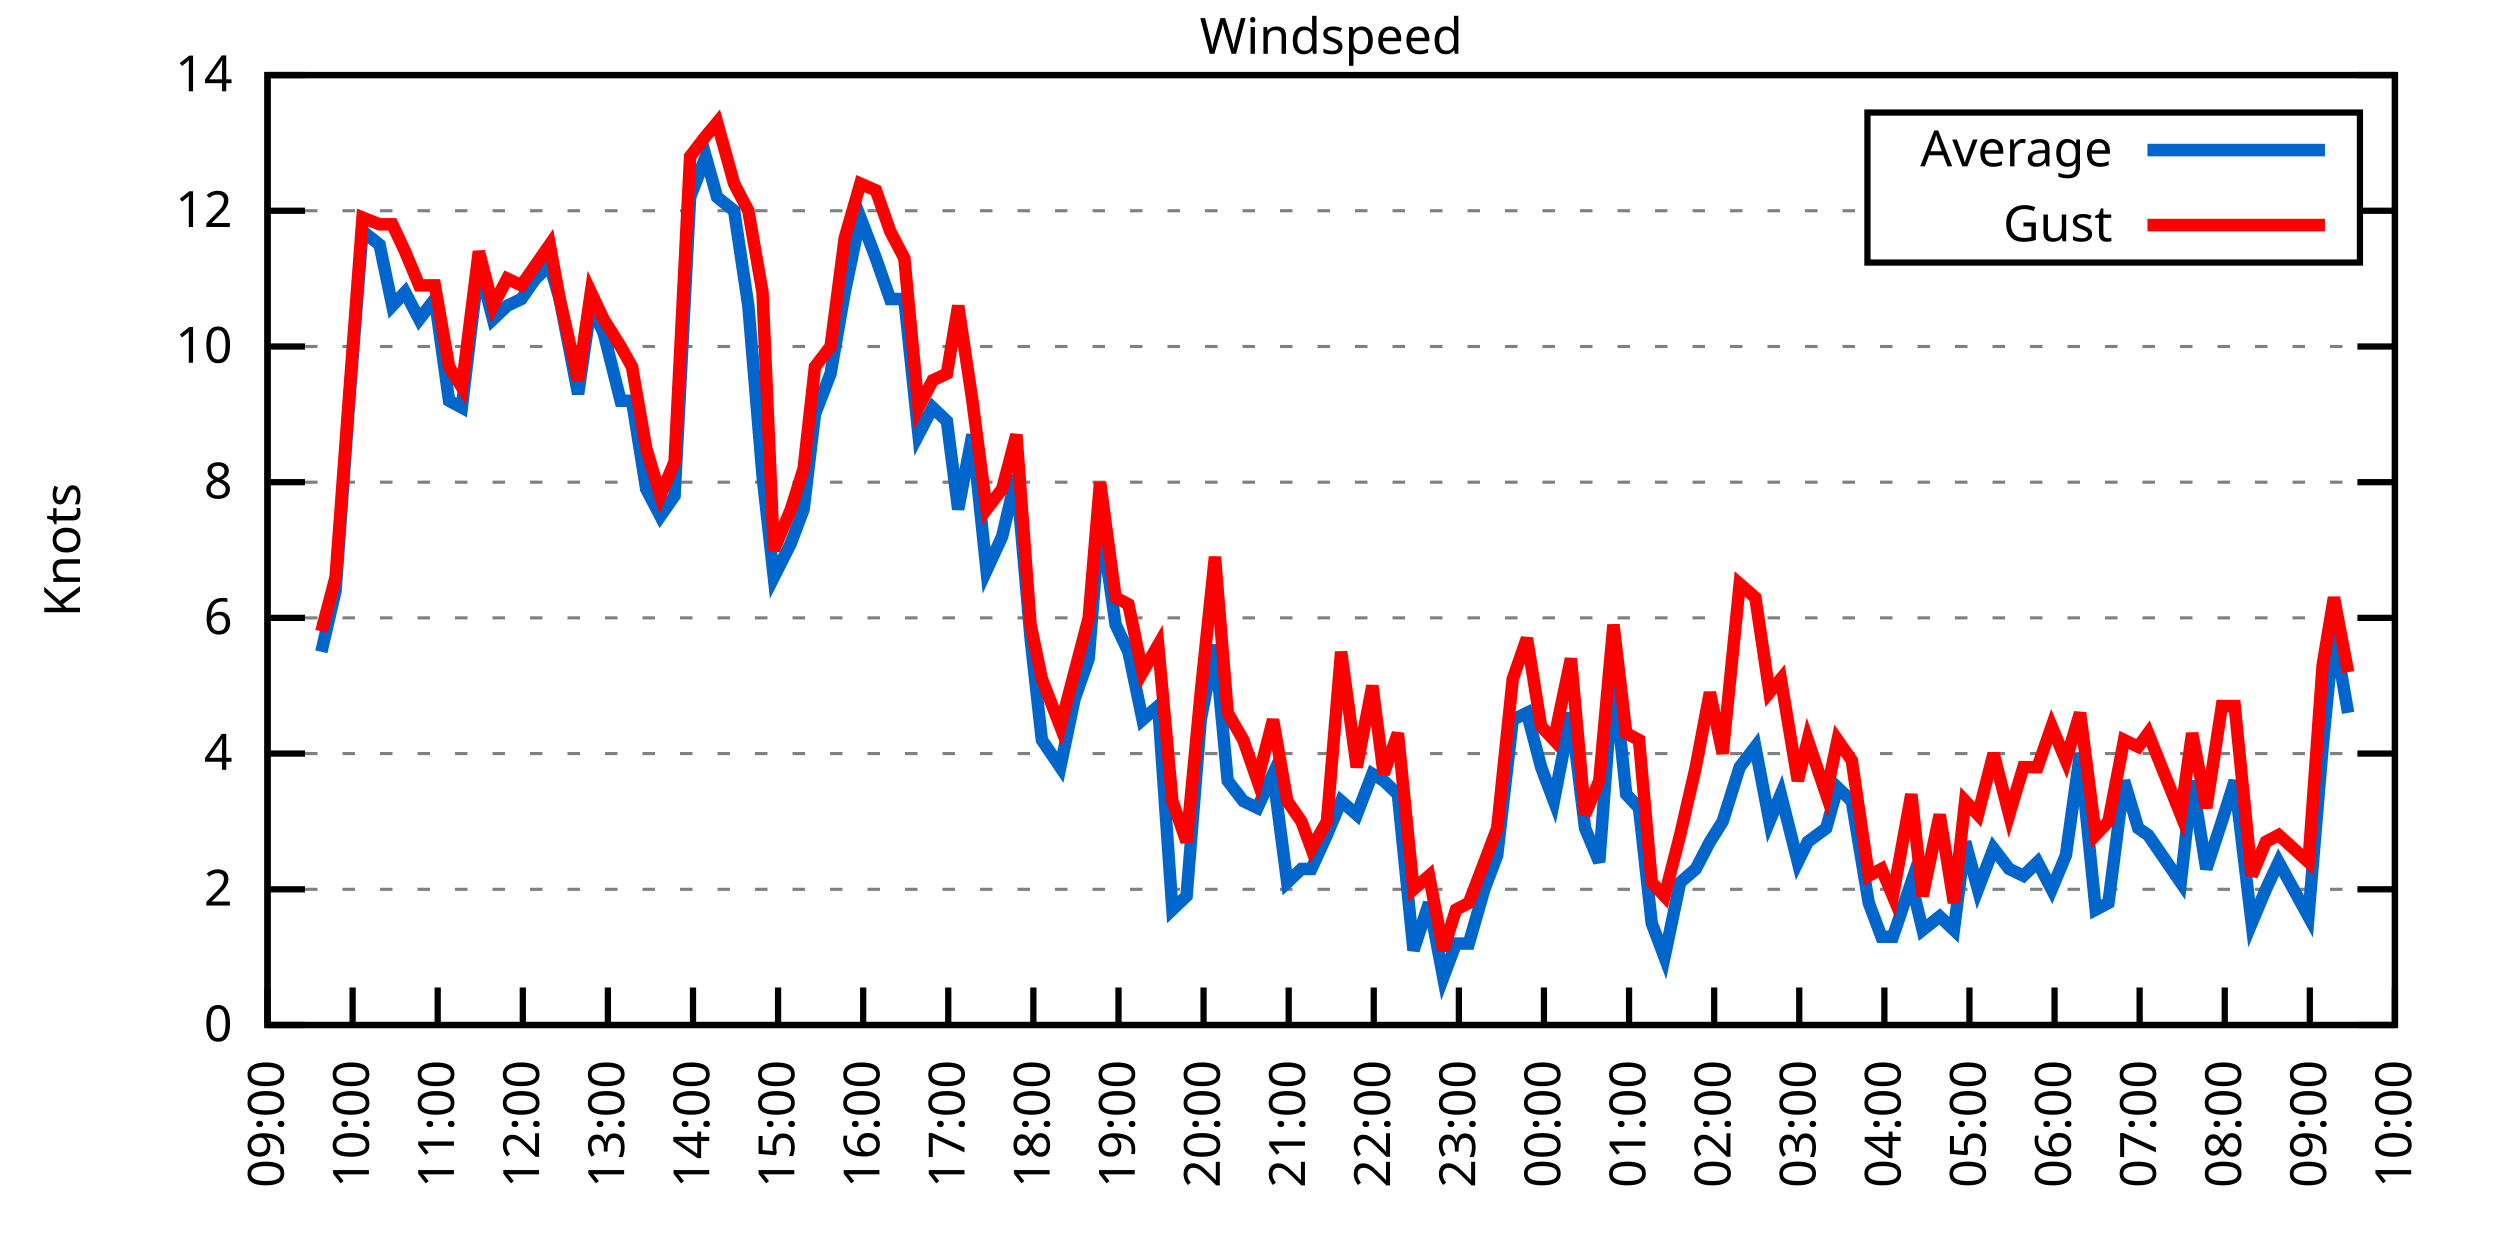
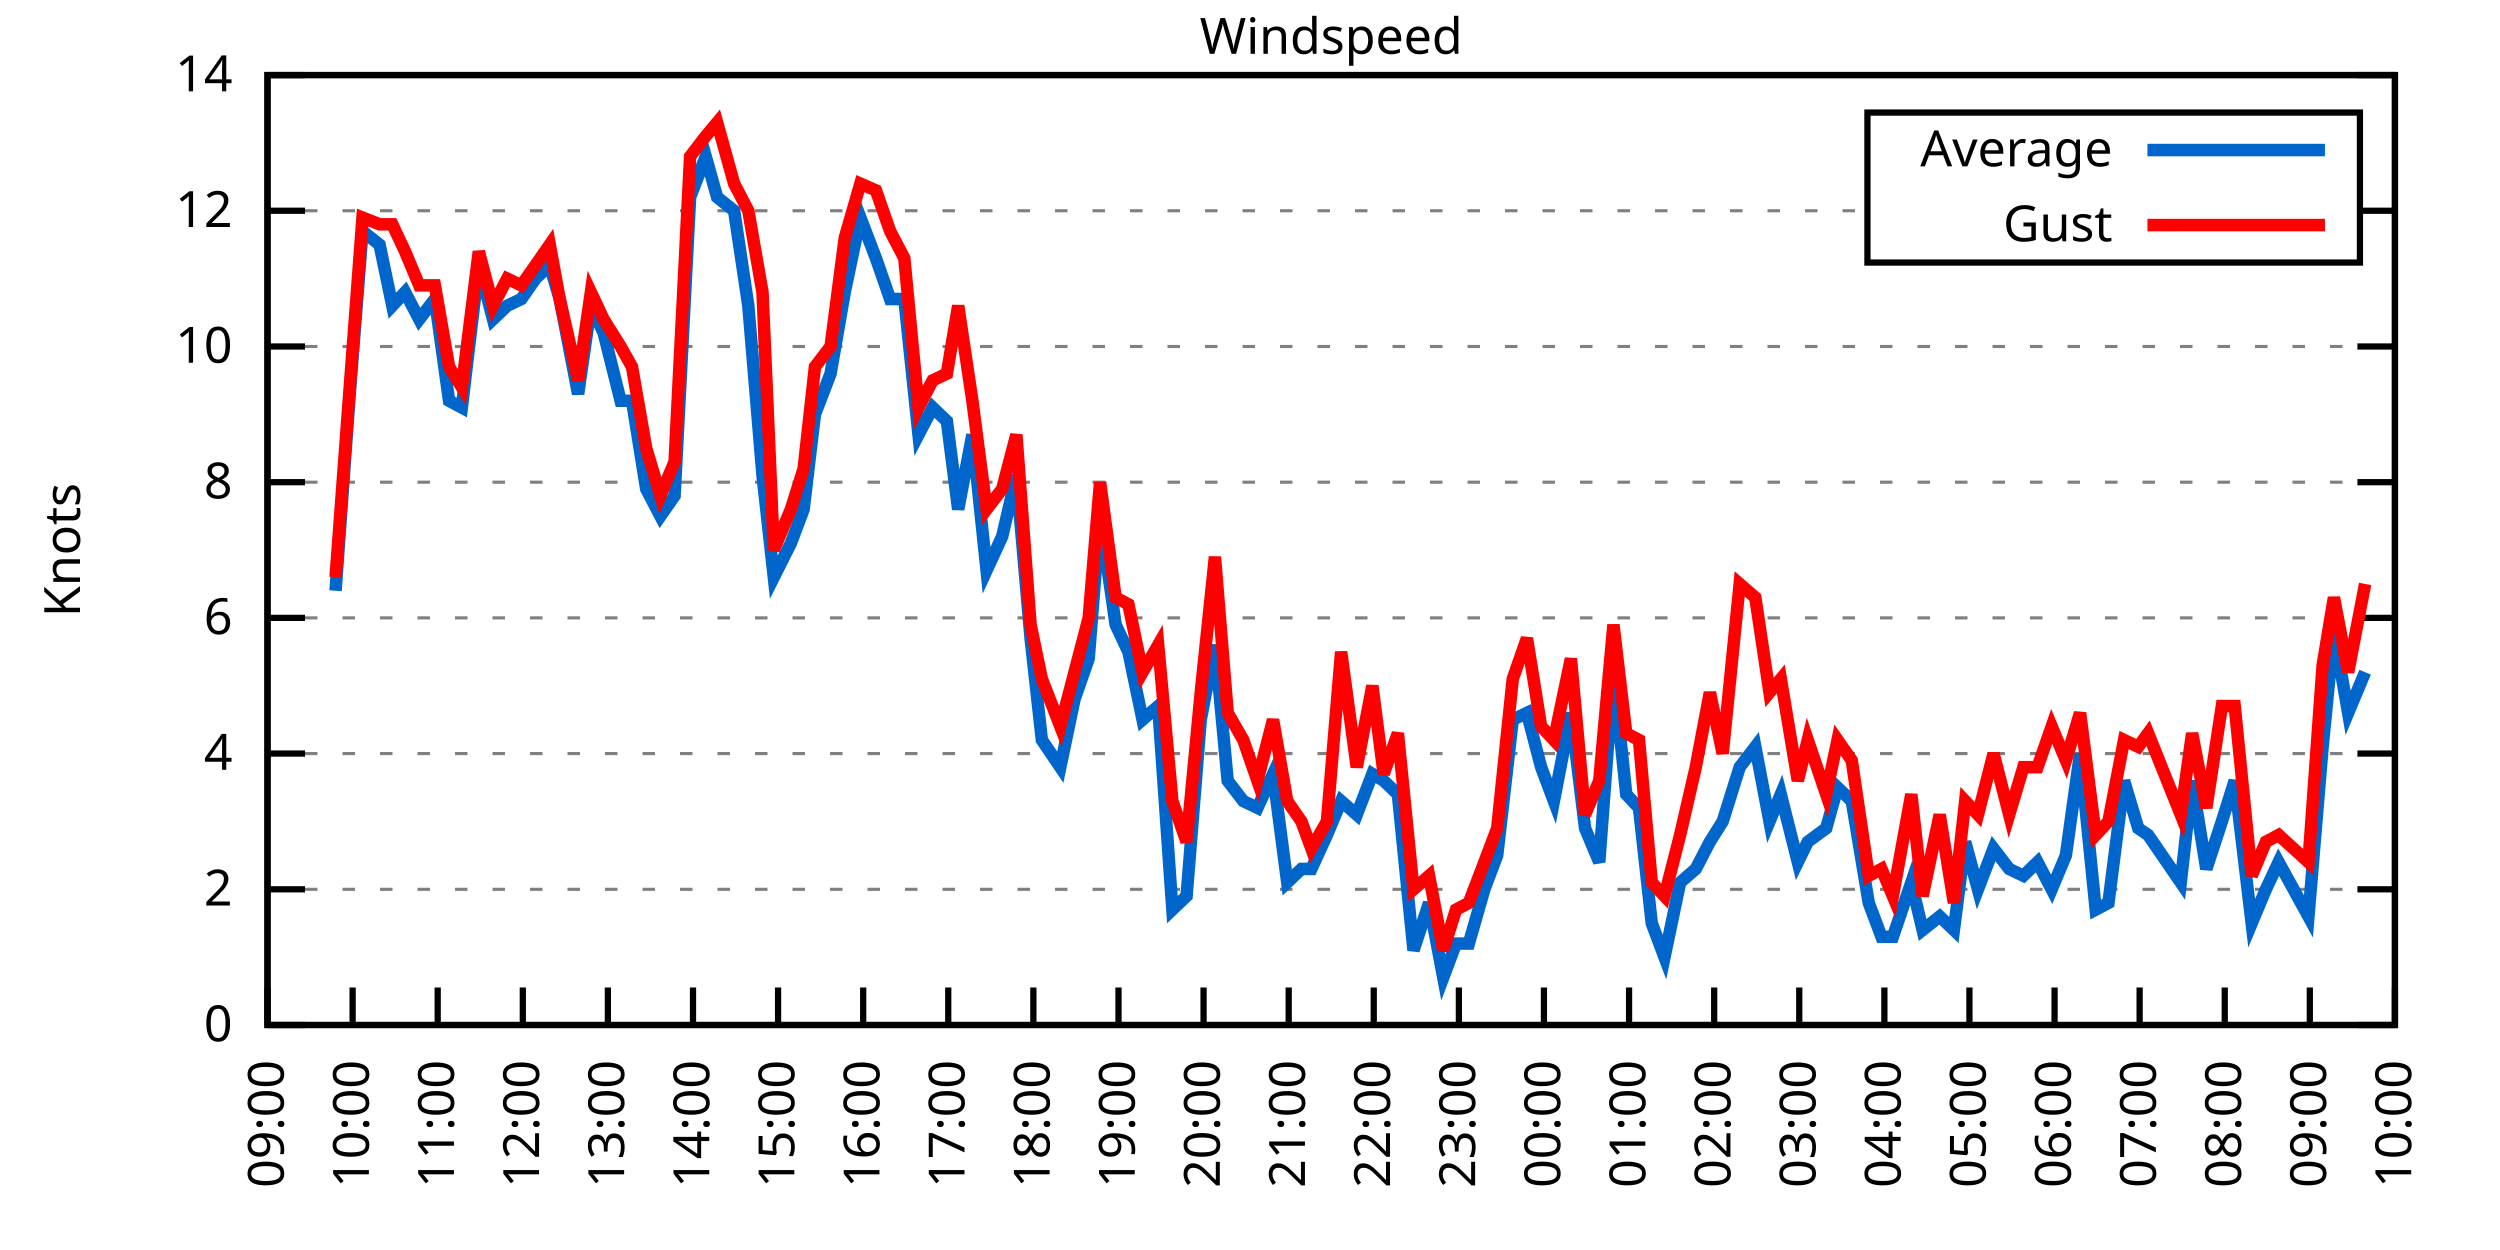
<svg xmlns="http://www.w3.org/2000/svg" xmlns:xlink="http://www.w3.org/1999/xlink" width="400" height="200" viewBox="0 0 400 200">
  <g id="gnuplot_canvas">
    <rect x="0" y="0" width="400" height="200" fill="none" />
    <defs>
      <circle id="gpDot" r="0.5" stroke-width="0.5" stroke="currentColor" />
      <path id="gpPt0" stroke-width="0.333" stroke="currentColor" d="M-1,0 h2 M0,-1 v2" />
      <path id="gpPt1" stroke-width="0.333" stroke="currentColor" d="M-1,-1 L1,1 M1,-1 L-1,1" />
      <path id="gpPt2" stroke-width="0.333" stroke="currentColor" d="M-1,0 L1,0 M0,-1 L0,1 M-1,-1 L1,1 M-1,1 L1,-1" />
      <rect id="gpPt3" stroke-width="0.333" stroke="currentColor" x="-1" y="-1" width="2" height="2" />
      <rect id="gpPt4" stroke-width="0.333" stroke="currentColor" fill="currentColor" x="-1" y="-1" width="2" height="2" />
      <circle id="gpPt5" stroke-width="0.333" stroke="currentColor" cx="0" cy="0" r="1" />
      <use xlink:href="#gpPt5" id="gpPt6" fill="currentColor" stroke="none" />
      <path id="gpPt7" stroke-width="0.333" stroke="currentColor" d="M0,-1.33 L-1.33,0.67 L1.33,0.67 z" />
      <use xlink:href="#gpPt7" id="gpPt8" fill="currentColor" stroke="none" />
      <use xlink:href="#gpPt7" id="gpPt9" stroke="currentColor" transform="rotate(180)" />
      <use xlink:href="#gpPt9" id="gpPt10" fill="currentColor" stroke="none" />
      <use xlink:href="#gpPt3" id="gpPt11" stroke="currentColor" transform="rotate(45)" />
      <use xlink:href="#gpPt11" id="gpPt12" fill="currentColor" stroke="none" />
      <path id="gpPt13" stroke-width="0.333" stroke="currentColor" d="M0,1.330 L1.265,0.411 L0.782,-1.067 L-0.782,-1.076 L-1.265,0.411 z" />
      <use xlink:href="#gpPt13" id="gpPt14" fill="currentColor" stroke="none" />
      <filter id="textbox" filterUnits="objectBoundingBox" x="0" y="0" height="1" width="1">
        <feFlood flood-color="white" flood-opacity="1" result="bgnd" />
        <feComposite in="SourceGraphic" in2="bgnd" operator="atop" />
      </filter>
      <filter id="greybox" filterUnits="objectBoundingBox" x="0" y="0" height="1" width="1">
        <feFlood flood-color="lightgrey" flood-opacity="1" result="grey" />
        <feComposite in="SourceGraphic" in2="grey" operator="atop" />
      </filter>
    </defs>
    <g fill="none" color="white" stroke="currentColor" stroke-width="1.00" stroke-linecap="butt" stroke-linejoin="miter">
</g>
    <g fill="none" color="black" stroke="currentColor" stroke-width="1.00" stroke-linecap="butt" stroke-linejoin="miter">
      <g stroke="none" shape-rendering="crispEdges">
        <polygon fill="rgb(255, 255, 255)" points="42.80,164.00 383.18,164.00 383.18,12.02 42.80,12.02 " />
      </g>
    </g>
    <g fill="none" color="black" stroke="currentColor" stroke-width="1.00" stroke-linecap="butt" stroke-linejoin="miter">
</g>
    <g fill="none" color="black" stroke="black" stroke-width="0.50" stroke-linecap="butt" stroke-linejoin="miter">
</g>
    <g fill="none" color="gray" stroke="currentColor" stroke-width="0.50" stroke-linecap="butt" stroke-linejoin="miter">
      <path stroke="gray" stroke-dasharray="2,4" class="gridline" d="M42.80,164.00 L383.19,164.00  " />
    </g>
    <g fill="none" color="gray" stroke="gray" stroke-width="1.00" stroke-linecap="butt" stroke-linejoin="miter">
</g>
    <g fill="none" color="black" stroke="currentColor" stroke-width="1.00" stroke-linecap="butt" stroke-linejoin="miter">
      <path stroke="black" d="M42.80,164.00 L48.80,164.00 M383.19,164.00 L377.19,164.00  " />
      <g transform="translate(37.20,166.60)" stroke="none" fill="black" font-family="Sans" font-size="8.00" text-anchor="end">
        <text>
          <tspan font-family="Sans"> 0</tspan>
        </text>
      </g>
    </g>
    <g fill="none" color="black" stroke="currentColor" stroke-width="1.00" stroke-linecap="butt" stroke-linejoin="miter">
</g>
    <g fill="none" color="black" stroke="black" stroke-width="0.50" stroke-linecap="butt" stroke-linejoin="miter">
</g>
    <g fill="none" color="gray" stroke="currentColor" stroke-width="0.50" stroke-linecap="butt" stroke-linejoin="miter">
      <path stroke="gray" stroke-dasharray="2,4" class="gridline" d="M42.80,142.29 L383.19,142.29  " />
    </g>
    <g fill="none" color="gray" stroke="gray" stroke-width="1.00" stroke-linecap="butt" stroke-linejoin="miter">
</g>
    <g fill="none" color="black" stroke="currentColor" stroke-width="1.00" stroke-linecap="butt" stroke-linejoin="miter">
      <path stroke="black" d="M42.80,142.29 L48.80,142.29 M383.19,142.29 L377.19,142.29  " />
      <g transform="translate(37.20,144.89)" stroke="none" fill="black" font-family="Sans" font-size="8.00" text-anchor="end">
        <text>
          <tspan font-family="Sans"> 2</tspan>
        </text>
      </g>
    </g>
    <g fill="none" color="black" stroke="currentColor" stroke-width="1.00" stroke-linecap="butt" stroke-linejoin="miter">
</g>
    <g fill="none" color="black" stroke="black" stroke-width="0.50" stroke-linecap="butt" stroke-linejoin="miter">
</g>
    <g fill="none" color="gray" stroke="currentColor" stroke-width="0.50" stroke-linecap="butt" stroke-linejoin="miter">
      <path stroke="gray" stroke-dasharray="2,4" class="gridline" d="M42.80,120.57 L383.19,120.57  " />
    </g>
    <g fill="none" color="gray" stroke="gray" stroke-width="1.00" stroke-linecap="butt" stroke-linejoin="miter">
</g>
    <g fill="none" color="black" stroke="currentColor" stroke-width="1.00" stroke-linecap="butt" stroke-linejoin="miter">
      <path stroke="black" d="M42.80,120.57 L48.80,120.57 M383.19,120.57 L377.19,120.57  " />
      <g transform="translate(37.20,123.17)" stroke="none" fill="black" font-family="Sans" font-size="8.00" text-anchor="end">
        <text>
          <tspan font-family="Sans"> 4</tspan>
        </text>
      </g>
    </g>
    <g fill="none" color="black" stroke="currentColor" stroke-width="1.00" stroke-linecap="butt" stroke-linejoin="miter">
</g>
    <g fill="none" color="black" stroke="black" stroke-width="0.50" stroke-linecap="butt" stroke-linejoin="miter">
</g>
    <g fill="none" color="gray" stroke="currentColor" stroke-width="0.50" stroke-linecap="butt" stroke-linejoin="miter">
      <path stroke="gray" stroke-dasharray="2,4" class="gridline" d="M42.80,98.86 L383.19,98.86  " />
    </g>
    <g fill="none" color="gray" stroke="gray" stroke-width="1.00" stroke-linecap="butt" stroke-linejoin="miter">
</g>
    <g fill="none" color="black" stroke="currentColor" stroke-width="1.00" stroke-linecap="butt" stroke-linejoin="miter">
      <path stroke="black" d="M42.80,98.86 L48.80,98.86 M383.19,98.86 L377.19,98.86  " />
      <g transform="translate(37.20,101.46)" stroke="none" fill="black" font-family="Sans" font-size="8.00" text-anchor="end">
        <text>
          <tspan font-family="Sans"> 6</tspan>
        </text>
      </g>
    </g>
    <g fill="none" color="black" stroke="currentColor" stroke-width="1.00" stroke-linecap="butt" stroke-linejoin="miter">
</g>
    <g fill="none" color="black" stroke="black" stroke-width="0.50" stroke-linecap="butt" stroke-linejoin="miter">
</g>
    <g fill="none" color="gray" stroke="currentColor" stroke-width="0.50" stroke-linecap="butt" stroke-linejoin="miter">
      <path stroke="gray" stroke-dasharray="2,4" class="gridline" d="M42.80,77.15 L383.19,77.15  " />
    </g>
    <g fill="none" color="gray" stroke="gray" stroke-width="1.00" stroke-linecap="butt" stroke-linejoin="miter">
</g>
    <g fill="none" color="black" stroke="currentColor" stroke-width="1.00" stroke-linecap="butt" stroke-linejoin="miter">
      <path stroke="black" d="M42.80,77.15 L48.80,77.15 M383.19,77.15 L377.19,77.15  " />
      <g transform="translate(37.20,79.75)" stroke="none" fill="black" font-family="Sans" font-size="8.00" text-anchor="end">
        <text>
          <tspan font-family="Sans"> 8</tspan>
        </text>
      </g>
    </g>
    <g fill="none" color="black" stroke="currentColor" stroke-width="1.00" stroke-linecap="butt" stroke-linejoin="miter">
</g>
    <g fill="none" color="black" stroke="black" stroke-width="0.50" stroke-linecap="butt" stroke-linejoin="miter">
</g>
    <g fill="none" color="gray" stroke="currentColor" stroke-width="0.50" stroke-linecap="butt" stroke-linejoin="miter">
      <path stroke="gray" stroke-dasharray="2,4" class="gridline" d="M42.80,55.44 L383.19,55.44  " />
    </g>
    <g fill="none" color="gray" stroke="gray" stroke-width="1.00" stroke-linecap="butt" stroke-linejoin="miter">
</g>
    <g fill="none" color="black" stroke="currentColor" stroke-width="1.00" stroke-linecap="butt" stroke-linejoin="miter">
      <path stroke="black" d="M42.80,55.44 L48.80,55.44 M383.19,55.44 L377.19,55.44  " />
      <g transform="translate(37.20,58.04)" stroke="none" fill="black" font-family="Sans" font-size="8.00" text-anchor="end">
        <text>
          <tspan font-family="Sans"> 10</tspan>
        </text>
      </g>
    </g>
    <g fill="none" color="black" stroke="currentColor" stroke-width="1.00" stroke-linecap="butt" stroke-linejoin="miter">
</g>
    <g fill="none" color="black" stroke="black" stroke-width="0.50" stroke-linecap="butt" stroke-linejoin="miter">
</g>
    <g fill="none" color="gray" stroke="currentColor" stroke-width="0.50" stroke-linecap="butt" stroke-linejoin="miter">
      <path stroke="gray" stroke-dasharray="2,4" class="gridline" d="M42.80,33.72 L298.79,33.72 M377.59,33.72 L383.19,33.72  " />
    </g>
    <g fill="none" color="gray" stroke="gray" stroke-width="1.00" stroke-linecap="butt" stroke-linejoin="miter">
</g>
    <g fill="none" color="black" stroke="currentColor" stroke-width="1.00" stroke-linecap="butt" stroke-linejoin="miter">
      <path stroke="black" d="M42.80,33.72 L48.80,33.72 M383.19,33.72 L377.19,33.72  " />
      <g transform="translate(37.20,36.32)" stroke="none" fill="black" font-family="Sans" font-size="8.00" text-anchor="end">
        <text>
          <tspan font-family="Sans"> 12</tspan>
        </text>
      </g>
    </g>
    <g fill="none" color="black" stroke="currentColor" stroke-width="1.00" stroke-linecap="butt" stroke-linejoin="miter">
</g>
    <g fill="none" color="black" stroke="black" stroke-width="0.50" stroke-linecap="butt" stroke-linejoin="miter">
</g>
    <g fill="none" color="gray" stroke="currentColor" stroke-width="0.50" stroke-linecap="butt" stroke-linejoin="miter">
      <path stroke="gray" stroke-dasharray="2,4" class="gridline" d="M42.80,12.01 L383.19,12.01  " />
    </g>
    <g fill="none" color="gray" stroke="gray" stroke-width="1.00" stroke-linecap="butt" stroke-linejoin="miter">
</g>
    <g fill="none" color="black" stroke="currentColor" stroke-width="1.00" stroke-linecap="butt" stroke-linejoin="miter">
      <path stroke="black" d="M42.80,12.01 L48.80,12.01 M383.19,12.01 L377.19,12.01  " />
      <g transform="translate(37.20,14.61)" stroke="none" fill="black" font-family="Sans" font-size="8.00" text-anchor="end">
        <text>
          <tspan font-family="Sans"> 14</tspan>
        </text>
      </g>
    </g>
    <g fill="none" color="black" stroke="currentColor" stroke-width="1.00" stroke-linecap="butt" stroke-linejoin="miter">
      <path stroke="black" d="M42.80,164.00 L42.80,158.00  " />
      <g transform="translate(45.40,169.60) rotate(270.00)" stroke="none" fill="black" font-family="Sans" font-size="8.00" text-anchor="end">
        <text>
          <tspan font-family="Sans">09:00</tspan>
        </text>
      </g>
    </g>
    <g fill="none" color="black" stroke="currentColor" stroke-width="1.00" stroke-linecap="butt" stroke-linejoin="miter">
      <path stroke="black" d="M56.42,164.00 L56.42,158.00  " />
      <g transform="translate(59.02,169.60) rotate(270.00)" stroke="none" fill="black" font-family="Sans" font-size="8.00" text-anchor="end">
        <text>
          <tspan font-family="Sans">10:00</tspan>
        </text>
      </g>
    </g>
    <g fill="none" color="black" stroke="currentColor" stroke-width="1.00" stroke-linecap="butt" stroke-linejoin="miter">
      <path stroke="black" d="M70.03,164.00 L70.03,158.00  " />
      <g transform="translate(72.63,169.60) rotate(270.00)" stroke="none" fill="black" font-family="Sans" font-size="8.00" text-anchor="end">
        <text>
          <tspan font-family="Sans">11:00</tspan>
        </text>
      </g>
    </g>
    <g fill="none" color="black" stroke="currentColor" stroke-width="1.00" stroke-linecap="butt" stroke-linejoin="miter">
      <path stroke="black" d="M83.65,164.00 L83.65,158.00  " />
      <g transform="translate(86.25,169.60) rotate(270.00)" stroke="none" fill="black" font-family="Sans" font-size="8.00" text-anchor="end">
        <text>
          <tspan font-family="Sans">12:00</tspan>
        </text>
      </g>
    </g>
    <g fill="none" color="black" stroke="currentColor" stroke-width="1.00" stroke-linecap="butt" stroke-linejoin="miter">
      <path stroke="black" d="M97.26,164.00 L97.26,158.00  " />
      <g transform="translate(99.86,169.60) rotate(270.00)" stroke="none" fill="black" font-family="Sans" font-size="8.00" text-anchor="end">
        <text>
          <tspan font-family="Sans">13:00</tspan>
        </text>
      </g>
    </g>
    <g fill="none" color="black" stroke="currentColor" stroke-width="1.00" stroke-linecap="butt" stroke-linejoin="miter">
      <path stroke="black" d="M110.88,164.00 L110.88,158.00  " />
      <g transform="translate(113.48,169.60) rotate(270.00)" stroke="none" fill="black" font-family="Sans" font-size="8.00" text-anchor="end">
        <text>
          <tspan font-family="Sans">14:00</tspan>
        </text>
      </g>
    </g>
    <g fill="none" color="black" stroke="currentColor" stroke-width="1.00" stroke-linecap="butt" stroke-linejoin="miter">
      <path stroke="black" d="M124.49,164.00 L124.49,158.00  " />
      <g transform="translate(127.09,169.60) rotate(270.00)" stroke="none" fill="black" font-family="Sans" font-size="8.00" text-anchor="end">
        <text>
          <tspan font-family="Sans">15:00</tspan>
        </text>
      </g>
    </g>
    <g fill="none" color="black" stroke="currentColor" stroke-width="1.00" stroke-linecap="butt" stroke-linejoin="miter">
      <path stroke="black" d="M138.11,164.00 L138.11,158.00  " />
      <g transform="translate(140.71,169.60) rotate(270.00)" stroke="none" fill="black" font-family="Sans" font-size="8.00" text-anchor="end">
        <text>
          <tspan font-family="Sans">16:00</tspan>
        </text>
      </g>
    </g>
    <g fill="none" color="black" stroke="currentColor" stroke-width="1.00" stroke-linecap="butt" stroke-linejoin="miter">
      <path stroke="black" d="M151.72,164.00 L151.72,158.00  " />
      <g transform="translate(154.32,169.60) rotate(270.00)" stroke="none" fill="black" font-family="Sans" font-size="8.00" text-anchor="end">
        <text>
          <tspan font-family="Sans">17:00</tspan>
        </text>
      </g>
    </g>
    <g fill="none" color="black" stroke="currentColor" stroke-width="1.00" stroke-linecap="butt" stroke-linejoin="miter">
      <path stroke="black" d="M165.34,164.00 L165.34,158.00  " />
      <g transform="translate(167.94,169.60) rotate(270.00)" stroke="none" fill="black" font-family="Sans" font-size="8.00" text-anchor="end">
        <text>
          <tspan font-family="Sans">18:00</tspan>
        </text>
      </g>
    </g>
    <g fill="none" color="black" stroke="currentColor" stroke-width="1.00" stroke-linecap="butt" stroke-linejoin="miter">
      <path stroke="black" d="M178.96,164.00 L178.96,158.00  " />
      <g transform="translate(181.56,169.60) rotate(270.00)" stroke="none" fill="black" font-family="Sans" font-size="8.00" text-anchor="end">
        <text>
          <tspan font-family="Sans">19:00</tspan>
        </text>
      </g>
    </g>
    <g fill="none" color="black" stroke="currentColor" stroke-width="1.00" stroke-linecap="butt" stroke-linejoin="miter">
      <path stroke="black" d="M192.57,164.00 L192.57,158.00  " />
      <g transform="translate(195.17,169.60) rotate(270.00)" stroke="none" fill="black" font-family="Sans" font-size="8.00" text-anchor="end">
        <text>
          <tspan font-family="Sans">20:00</tspan>
        </text>
      </g>
    </g>
    <g fill="none" color="black" stroke="currentColor" stroke-width="1.00" stroke-linecap="butt" stroke-linejoin="miter">
      <path stroke="black" d="M206.19,164.00 L206.19,158.00  " />
      <g transform="translate(208.79,169.60) rotate(270.00)" stroke="none" fill="black" font-family="Sans" font-size="8.00" text-anchor="end">
        <text>
          <tspan font-family="Sans">21:00</tspan>
        </text>
      </g>
    </g>
    <g fill="none" color="black" stroke="currentColor" stroke-width="1.00" stroke-linecap="butt" stroke-linejoin="miter">
      <path stroke="black" d="M219.80,164.00 L219.80,158.00  " />
      <g transform="translate(222.40,169.60) rotate(270.00)" stroke="none" fill="black" font-family="Sans" font-size="8.00" text-anchor="end">
        <text>
          <tspan font-family="Sans">22:00</tspan>
        </text>
      </g>
    </g>
    <g fill="none" color="black" stroke="currentColor" stroke-width="1.00" stroke-linecap="butt" stroke-linejoin="miter">
      <path stroke="black" d="M233.42,164.00 L233.42,158.00  " />
      <g transform="translate(236.02,169.60) rotate(270.00)" stroke="none" fill="black" font-family="Sans" font-size="8.00" text-anchor="end">
        <text>
          <tspan font-family="Sans">23:00</tspan>
        </text>
      </g>
    </g>
    <g fill="none" color="black" stroke="currentColor" stroke-width="1.00" stroke-linecap="butt" stroke-linejoin="miter">
      <path stroke="black" d="M247.03,164.00 L247.03,158.00  " />
      <g transform="translate(249.63,169.60) rotate(270.00)" stroke="none" fill="black" font-family="Sans" font-size="8.00" text-anchor="end">
        <text>
          <tspan font-family="Sans">00:00</tspan>
        </text>
      </g>
    </g>
    <g fill="none" color="black" stroke="currentColor" stroke-width="1.00" stroke-linecap="butt" stroke-linejoin="miter">
      <path stroke="black" d="M260.65,164.00 L260.65,158.00  " />
      <g transform="translate(263.25,169.60) rotate(270.00)" stroke="none" fill="black" font-family="Sans" font-size="8.00" text-anchor="end">
        <text>
          <tspan font-family="Sans">01:00</tspan>
        </text>
      </g>
    </g>
    <g fill="none" color="black" stroke="currentColor" stroke-width="1.00" stroke-linecap="butt" stroke-linejoin="miter">
      <path stroke="black" d="M274.27,164.00 L274.27,158.00  " />
      <g transform="translate(276.87,169.60) rotate(270.00)" stroke="none" fill="black" font-family="Sans" font-size="8.00" text-anchor="end">
        <text>
          <tspan font-family="Sans">02:00</tspan>
        </text>
      </g>
    </g>
    <g fill="none" color="black" stroke="currentColor" stroke-width="1.00" stroke-linecap="butt" stroke-linejoin="miter">
      <path stroke="black" d="M287.88,164.00 L287.88,158.00  " />
      <g transform="translate(290.48,169.60) rotate(270.00)" stroke="none" fill="black" font-family="Sans" font-size="8.00" text-anchor="end">
        <text>
          <tspan font-family="Sans">03:00</tspan>
        </text>
      </g>
    </g>
    <g fill="none" color="black" stroke="currentColor" stroke-width="1.00" stroke-linecap="butt" stroke-linejoin="miter">
      <path stroke="black" d="M301.50,164.00 L301.50,158.00  " />
      <g transform="translate(304.10,169.60) rotate(270.00)" stroke="none" fill="black" font-family="Sans" font-size="8.00" text-anchor="end">
        <text>
          <tspan font-family="Sans">04:00</tspan>
        </text>
      </g>
    </g>
    <g fill="none" color="black" stroke="currentColor" stroke-width="1.00" stroke-linecap="butt" stroke-linejoin="miter">
      <path stroke="black" d="M315.11,164.00 L315.11,158.00  " />
      <g transform="translate(317.71,169.60) rotate(270.00)" stroke="none" fill="black" font-family="Sans" font-size="8.00" text-anchor="end">
        <text>
          <tspan font-family="Sans">05:00</tspan>
        </text>
      </g>
    </g>
    <g fill="none" color="black" stroke="currentColor" stroke-width="1.00" stroke-linecap="butt" stroke-linejoin="miter">
      <path stroke="black" d="M328.73,164.00 L328.73,158.00  " />
      <g transform="translate(331.33,169.60) rotate(270.00)" stroke="none" fill="black" font-family="Sans" font-size="8.00" text-anchor="end">
        <text>
          <tspan font-family="Sans">06:00</tspan>
        </text>
      </g>
    </g>
    <g fill="none" color="black" stroke="currentColor" stroke-width="1.00" stroke-linecap="butt" stroke-linejoin="miter">
      <path stroke="black" d="M342.34,164.00 L342.34,158.00  " />
      <g transform="translate(344.94,169.60) rotate(270.00)" stroke="none" fill="black" font-family="Sans" font-size="8.00" text-anchor="end">
        <text>
          <tspan font-family="Sans">07:00</tspan>
        </text>
      </g>
    </g>
    <g fill="none" color="black" stroke="currentColor" stroke-width="1.00" stroke-linecap="butt" stroke-linejoin="miter">
      <path stroke="black" d="M355.96,164.00 L355.96,158.00  " />
      <g transform="translate(358.56,169.60) rotate(270.00)" stroke="none" fill="black" font-family="Sans" font-size="8.00" text-anchor="end">
        <text>
          <tspan font-family="Sans">08:00</tspan>
        </text>
      </g>
    </g>
    <g fill="none" color="black" stroke="currentColor" stroke-width="1.00" stroke-linecap="butt" stroke-linejoin="miter">
      <path stroke="black" d="M369.57,164.00 L369.57,158.00  " />
      <g transform="translate(372.17,169.60) rotate(270.00)" stroke="none" fill="black" font-family="Sans" font-size="8.00" text-anchor="end">
        <text>
          <tspan font-family="Sans">09:00</tspan>
        </text>
      </g>
    </g>
    <g fill="none" color="black" stroke="currentColor" stroke-width="1.00" stroke-linecap="butt" stroke-linejoin="miter">
      <path stroke="black" d="M383.19,164.00 L383.19,158.00  " />
      <g transform="translate(385.79,169.60) rotate(270.00)" stroke="none" fill="black" font-family="Sans" font-size="8.00" text-anchor="end">
        <text>
          <tspan font-family="Sans">10:00</tspan>
        </text>
      </g>
    </g>
    <g fill="none" color="black" stroke="currentColor" stroke-width="1.00" stroke-linecap="butt" stroke-linejoin="miter">
</g>
    <g fill="none" color="black" stroke="currentColor" stroke-width="1.00" stroke-linecap="butt" stroke-linejoin="miter">
      <path stroke="black" d="M42.80,12.01 L42.80,164.00 L383.19,164.00 L383.19,12.01 L42.80,12.01 Z  " />
    </g>
    <g fill="none" color="black" stroke="currentColor" stroke-width="1.00" stroke-linecap="butt" stroke-linejoin="miter">
</g>
    <g fill="none" color="black" stroke="currentColor" stroke-width="1.00" stroke-linecap="butt" stroke-linejoin="miter">
      <path stroke="black" d="M298.79,42.01 L298.79,18.01 L377.59,18.01 L377.59,42.01 L298.79,42.01 Z  " />
    </g>
    <g id="Windspeed_plot_1">
      <g fill="none" color="white" stroke="black" stroke-width="2.00" stroke-linecap="butt" stroke-linejoin="miter">
</g>
      <g fill="none" color="black" stroke="currentColor" stroke-width="2.00" stroke-linecap="butt" stroke-linejoin="miter">
        <g transform="translate(337.99,26.61)" stroke="none" fill="black" font-family="Sans" font-size="8.00" text-anchor="end">
          <text>
            <tspan font-family="Sans">Average</tspan>
          </text>
        </g>
      </g>
      <g fill="none" color="black" stroke="currentColor" stroke-width="2.00" stroke-linecap="butt" stroke-linejoin="miter">
-         <path stroke="rgb(  0, 102, 204)" d="M343.59,24.01 L371.99,24.01 M51.42,104.29 L53.69,94.52 L55.96,63.04 L58.00,36.98 L60.73,39.15 L62.77,48.92   L64.81,46.75 L67.08,51.09 L69.58,47.84 L71.85,64.12 L73.89,65.21 L76.61,42.41 L78.88,51.09 L81.15,48.92   L83.42,47.84 L85.69,44.58 L87.96,42.41 L89.55,47.84 L92.50,63.04 L94.54,48.92 L96.58,53.26 L99.30,64.12   L101.12,64.12 L103.39,78.23 L105.66,82.58 L107.93,79.32 L110.42,31.55 L112.92,25.04 L114.74,31.55 L117.46,33.72   L119.73,48.92 L122.00,76.06 L123.81,92.35 L126.54,86.92 L128.58,81.49 L130.39,66.29 L132.89,59.78 L135.16,46.75   L137.66,34.81 L140.15,41.32 L142.42,47.84 L144.69,47.84 L146.96,69.55 L149.23,65.21 L151.50,67.38 L153.31,81.49   L155.58,69.55 L157.85,91.26 L160.35,85.83 L162.62,76.06 L164.89,102.12 L166.70,118.40 L169.65,122.75 L171.92,111.89   L174.19,105.38 L176.01,82.58 L178.50,99.95 L180.54,104.29 L182.81,115.15 L185.31,112.97 L187.58,145.54 L189.85,143.37   L192.12,115.15 L194.39,103.20 L196.43,124.92 L198.93,128.17 L201.19,129.26 L203.69,123.83 L205.96,141.20 L208.23,139.03   L209.82,139.03 L212.31,133.60 L214.58,128.17 L217.08,130.35 L219.58,123.83 L221.39,124.92 L223.66,127.09 L226.16,152.06   L228.65,144.46 L230.92,156.40 L232.96,150.97 L235.01,150.97 L237.50,142.29 L239.55,136.86 L242.04,115.15 L244.31,114.06   L246.58,122.75 L248.62,128.17 L251.35,114.06 L253.61,132.52 L255.88,137.94 L258.15,107.55 L260.20,127.09 L262.24,129.26   L264.28,147.72 L266.32,153.14 L268.82,141.20 L271.32,139.03 L273.58,134.69 L275.63,131.43 L278.35,122.75 L280.85,119.49   L283.12,131.43 L284.93,127.09 L287.65,137.94 L289.24,134.69 L292.19,132.52 L294.01,126.00 L296.28,128.17 L299.00,144.46   L301.04,149.89 L302.86,149.89 L305.81,141.20 L307.62,148.80 L310.35,146.63 L312.62,148.80 L314.43,134.69 L316.47,142.29   L318.97,135.77 L321.47,139.03 L323.74,140.12 L326.00,137.94 L328.27,142.29 L330.54,136.86 L332.81,120.57 L335.31,145.54   L337.35,144.46 L339.85,124.92 L342.12,132.52 L343.70,133.60 L348.92,141.20 L350.74,124.92 L353.01,139.03 L355.50,131.43   L357.55,124.92 L360.27,147.72 L362.54,142.29 L364.58,137.94 L369.35,146.63 L371.62,119.49 L373.43,101.03 L375.70,114.06    " />
+         <path stroke="rgb(  0, 102, 204)" d="M343.59,24.01 L371.99,24.01 M53.69,94.52 L55.96,63.04 L58.00,36.98 L60.73,39.15 L62.77,48.92 L64.81,46.75   L67.08,51.09 L69.58,47.84 L71.85,64.12 L73.89,65.21 L76.61,42.41 L78.88,51.09 L81.15,48.92 L83.42,47.84   L85.69,44.58 L87.96,42.41 L89.55,47.84 L92.50,63.04 L94.54,48.92 L96.58,53.26 L99.30,64.12 L101.12,64.12   L103.39,78.23 L105.66,82.58 L107.93,79.32 L110.42,31.55 L112.92,25.04 L114.74,31.55 L117.46,33.72 L119.73,48.92   L122.00,76.06 L123.81,92.35 L126.54,86.92 L128.58,81.49 L130.39,66.29 L132.89,59.78 L135.16,46.75 L137.66,34.81   L140.15,41.32 L142.42,47.84 L144.69,47.84 L146.96,69.55 L149.23,65.21 L151.50,67.38 L153.31,81.49 L155.58,69.55   L157.85,91.26 L160.35,85.83 L162.62,76.06 L164.89,102.12 L166.70,118.40 L169.65,122.75 L171.92,111.89 L174.19,105.38   L176.01,82.58 L178.50,99.95 L180.54,104.29 L182.81,115.15 L185.31,112.97 L187.58,145.54 L189.85,143.37 L192.12,115.15   L194.39,103.20 L196.43,124.92 L198.93,128.17 L201.19,129.26 L203.69,123.83 L205.96,141.20 L208.23,139.03 L209.82,139.03   L212.31,133.60 L214.58,128.17 L217.08,130.35 L219.58,123.83 L221.39,124.92 L223.66,127.09 L226.16,152.06 L228.65,144.46   L230.92,156.40 L232.96,150.97 L235.01,150.97 L237.50,142.29 L239.55,136.86 L242.04,115.15 L244.31,114.06 L246.58,122.75   L248.62,128.17 L251.35,114.06 L253.61,132.52 L255.88,137.94 L258.15,107.55 L260.20,127.09 L262.24,129.26 L264.28,147.72   L266.32,153.14 L268.82,141.20 L271.32,139.03 L273.58,134.69 L275.63,131.43 L278.35,122.75 L280.85,119.49 L283.12,131.43   L284.93,127.09 L287.65,137.94 L289.24,134.69 L292.19,132.52 L294.01,126.00 L296.28,128.17 L299.00,144.46 L301.04,149.89   L302.86,149.89 L305.81,141.20 L307.62,148.80 L310.35,146.63 L312.62,148.80 L314.43,134.69 L316.47,142.29 L318.97,135.77   L321.47,139.03 L323.74,140.12 L326.00,137.94 L328.27,142.29 L330.54,136.86 L332.81,120.57 L335.31,145.54 L337.35,144.46   L339.85,124.92 L342.12,132.52 L343.70,133.60 L348.92,141.20 L350.74,124.92 L353.01,139.03 L355.50,131.43 L357.55,124.92   L360.27,147.72 L362.54,142.29 L364.58,137.94 L369.35,146.63 L371.62,119.49 L373.43,101.03 L375.70,114.06 L378.42,107.55    " />
      </g>
    </g>
    <g id="Windspeed_plot_2">
      <g fill="none" color="black" stroke="currentColor" stroke-width="2.00" stroke-linecap="butt" stroke-linejoin="miter">
        <g transform="translate(337.99,38.61)" stroke="none" fill="black" font-family="Sans" font-size="8.00" text-anchor="end">
          <text>
            <tspan font-family="Sans">Gust</tspan>
          </text>
        </g>
      </g>
      <g fill="none" color="black" stroke="currentColor" stroke-width="2.00" stroke-linecap="butt" stroke-linejoin="miter">
-         <path stroke="rgb(255,   0,   0)" d="M343.59,36.01 L371.99,36.01 M51.42,101.03 L53.69,92.35 L55.96,61.95 L58.00,34.81 L60.73,35.89 L62.77,35.89   L64.81,40.24 L67.08,45.66 L69.58,45.66 L71.85,58.69 L73.89,61.95 L76.61,40.24 L78.88,48.92 L81.15,44.58   L83.42,45.66 L85.69,42.41 L87.96,39.15 L89.55,47.84 L92.50,60.86 L94.54,46.75 L96.58,51.09 L99.30,55.44   L101.12,58.69 L103.39,71.72 L105.66,79.32 L107.93,73.89 L110.42,25.04 L112.92,21.78 L114.74,19.61 L117.46,29.38   L119.73,33.72 L122.00,46.75 L123.81,88.00 L126.54,81.49 L128.58,74.98 L130.39,58.69 L132.89,55.44 L135.16,38.07   L137.66,29.38 L140.15,30.47 L142.42,36.98 L144.69,41.32 L146.96,65.21 L149.23,60.86 L151.50,59.78 L153.31,48.92   L155.58,64.12 L157.85,81.49 L160.35,78.23 L162.62,69.55 L164.89,99.95 L166.70,108.63 L169.65,116.23 L171.92,107.55   L174.19,98.86 L176.01,77.15 L178.50,95.60 L180.54,96.69 L182.81,107.55 L185.31,103.20 L187.58,128.17 L189.85,134.69   L192.12,110.80 L194.39,89.09 L196.43,114.06 L198.93,118.40 L201.19,124.92 L203.69,115.15 L205.96,128.17 L208.23,131.43   L209.82,135.77 L212.31,131.43 L214.58,104.29 L217.08,122.75 L219.58,109.72 L221.39,123.83 L223.66,117.32 L226.16,142.29   L228.65,140.12 L230.92,152.06 L232.96,145.54 L235.01,144.46 L237.50,137.94 L239.55,132.52 L242.04,108.63 L244.31,102.12   L246.58,116.23 L248.62,118.40 L251.35,105.38 L253.61,130.35 L255.88,124.92 L258.15,99.95 L260.20,117.32 L262.24,118.40   L264.28,141.20 L266.32,143.37 L268.82,133.60 L271.32,122.75 L273.58,110.80 L275.63,120.57 L278.35,93.43 L280.85,95.60   L283.12,110.80 L284.93,108.63 L287.65,124.92 L289.24,118.40 L292.19,127.09 L294.01,118.40 L296.28,121.66 L299.00,140.12   L301.04,139.03 L302.86,143.37 L305.81,127.09 L307.62,143.37 L310.35,130.35 L312.62,144.46 L314.43,128.17 L316.47,130.35   L318.97,120.57 L321.47,130.35 L323.74,122.75 L326.00,122.75 L328.27,116.23 L330.54,121.66 L332.81,114.06 L335.31,133.60   L337.35,131.43 L339.85,118.40 L342.12,119.49 L343.70,117.32 L348.92,130.35 L350.74,117.32 L353.01,129.26 L355.50,112.97   L357.55,112.97 L360.27,140.12 L362.54,134.69 L364.58,133.60 L369.35,137.94 L371.62,106.46 L373.43,95.60 L375.70,107.55    " />
+         <path stroke="rgb(255,   0,   0)" d="M343.59,36.01 L371.99,36.01 M53.69,92.35 L55.96,61.95 L58.00,34.81 L60.73,35.89 L62.77,35.89 L64.81,40.24   L67.08,45.66 L69.58,45.66 L71.85,58.69 L73.89,61.95 L76.61,40.24 L78.88,48.92 L81.15,44.58 L83.42,45.66   L85.69,42.41 L87.96,39.15 L89.55,47.84 L92.50,60.86 L94.54,46.75 L96.58,51.09 L99.30,55.44 L101.12,58.69   L103.39,71.72 L105.66,79.32 L107.93,73.89 L110.42,25.04 L112.92,21.78 L114.74,19.61 L117.46,29.38 L119.73,33.72   L122.00,46.75 L123.81,88.00 L126.54,81.49 L128.58,74.98 L130.39,58.69 L132.89,55.44 L135.16,38.07 L137.66,29.38   L140.15,30.47 L142.42,36.98 L144.69,41.32 L146.96,65.21 L149.23,60.86 L151.50,59.78 L153.31,48.92 L155.58,64.12   L157.85,81.49 L160.35,78.23 L162.62,69.55 L164.89,99.95 L166.70,108.63 L169.65,116.23 L171.92,107.55 L174.19,98.86   L176.01,77.15 L178.50,95.60 L180.54,96.69 L182.81,107.55 L185.31,103.20 L187.58,128.17 L189.85,134.69 L192.12,110.80   L194.39,89.09 L196.43,114.06 L198.93,118.40 L201.19,124.92 L203.69,115.15 L205.96,128.17 L208.23,131.43 L209.82,135.77   L212.31,131.43 L214.58,104.29 L217.08,122.75 L219.58,109.72 L221.39,123.83 L223.66,117.32 L226.16,142.29 L228.65,140.12   L230.92,152.06 L232.96,145.54 L235.01,144.46 L237.50,137.94 L239.55,132.52 L242.04,108.63 L244.31,102.12 L246.58,116.23   L248.62,118.40 L251.35,105.38 L253.61,130.35 L255.88,124.92 L258.15,99.95 L260.20,117.32 L262.24,118.40 L264.28,141.20   L266.32,143.37 L268.82,133.60 L271.32,122.75 L273.58,110.80 L275.63,120.57 L278.35,93.43 L280.85,95.60 L283.12,110.80   L284.93,108.63 L287.65,124.92 L289.24,118.40 L292.19,127.09 L294.01,118.40 L296.28,121.66 L299.00,140.12 L301.04,139.03   L302.86,143.37 L305.81,127.09 L307.62,143.37 L310.35,130.35 L312.62,144.46 L314.43,128.17 L316.47,130.35 L318.97,120.57   L321.47,130.35 L323.74,122.75 L326.00,122.75 L328.27,116.23 L330.54,121.66 L332.81,114.06 L335.31,133.60 L337.35,131.43   L339.85,118.40 L342.12,119.49 L343.70,117.32 L348.92,130.35 L350.74,117.32 L353.01,129.26 L355.50,112.97 L357.55,112.97   L360.27,140.12 L362.54,134.69 L364.58,133.60 L369.35,137.94 L371.62,106.46 L373.43,95.60 L375.70,107.55 L378.42,93.43    " />
      </g>
    </g>
    <g fill="none" color="black" stroke="currentColor" stroke-width="2.00" stroke-linecap="butt" stroke-linejoin="miter">
</g>
    <g fill="none" color="black" stroke="black" stroke-width="1.00" stroke-linecap="butt" stroke-linejoin="miter">
</g>
    <g fill="none" color="black" stroke="currentColor" stroke-width="1.00" stroke-linecap="butt" stroke-linejoin="miter">
      <path stroke="black" d="M42.80,12.01 L42.80,164.00 L383.19,164.00 L383.19,12.01 L42.80,12.01 Z  " />
      <g transform="translate(12.80,88.01) rotate(270.00)" stroke="none" fill="black" font-family="Sans" font-size="8.00" text-anchor="middle">
        <text>
          <tspan font-family="Sans">Knots</tspan>
        </text>
      </g>
    </g>
    <g fill="none" color="black" stroke="currentColor" stroke-width="1.00" stroke-linecap="butt" stroke-linejoin="miter">
</g>
    <g fill="none" color="black" stroke="currentColor" stroke-width="1.00" stroke-linecap="butt" stroke-linejoin="miter">
      <g transform="translate(212.99,8.61)" stroke="none" fill="black" font-family="Sans" font-size="8.00" text-anchor="middle">
        <text>
          <tspan font-family="Sans">Windspeed</tspan>
        </text>
      </g>
    </g>
    <g fill="none" color="black" stroke="currentColor" stroke-width="1.00" stroke-linecap="butt" stroke-linejoin="miter">
</g>
  </g>
</svg>
